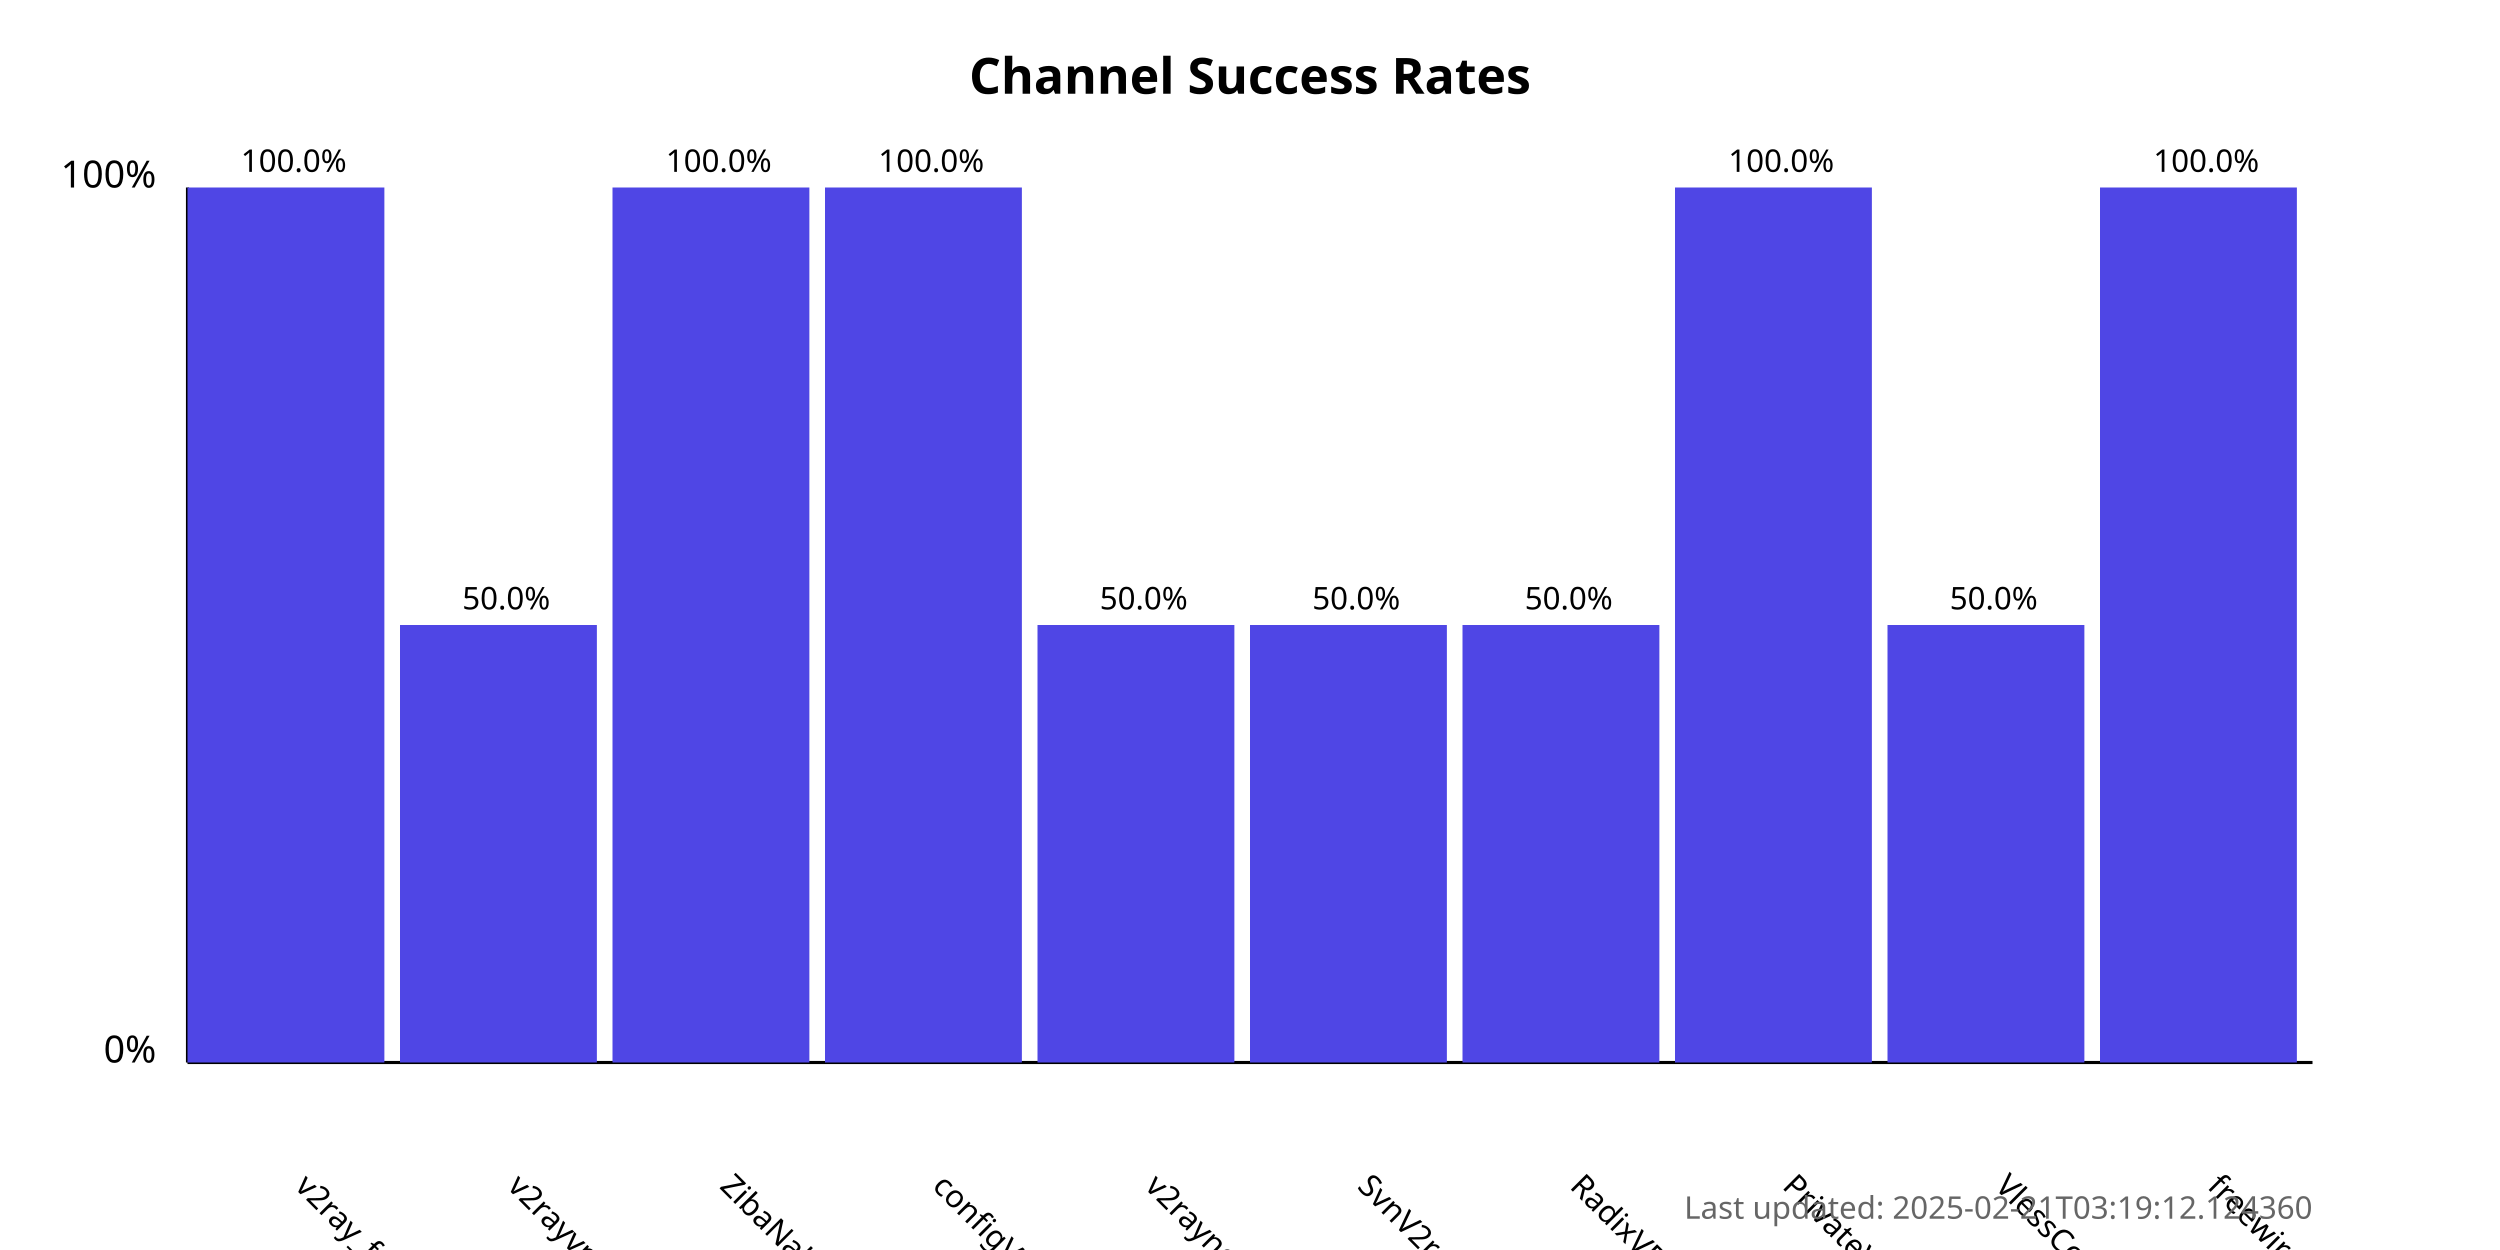
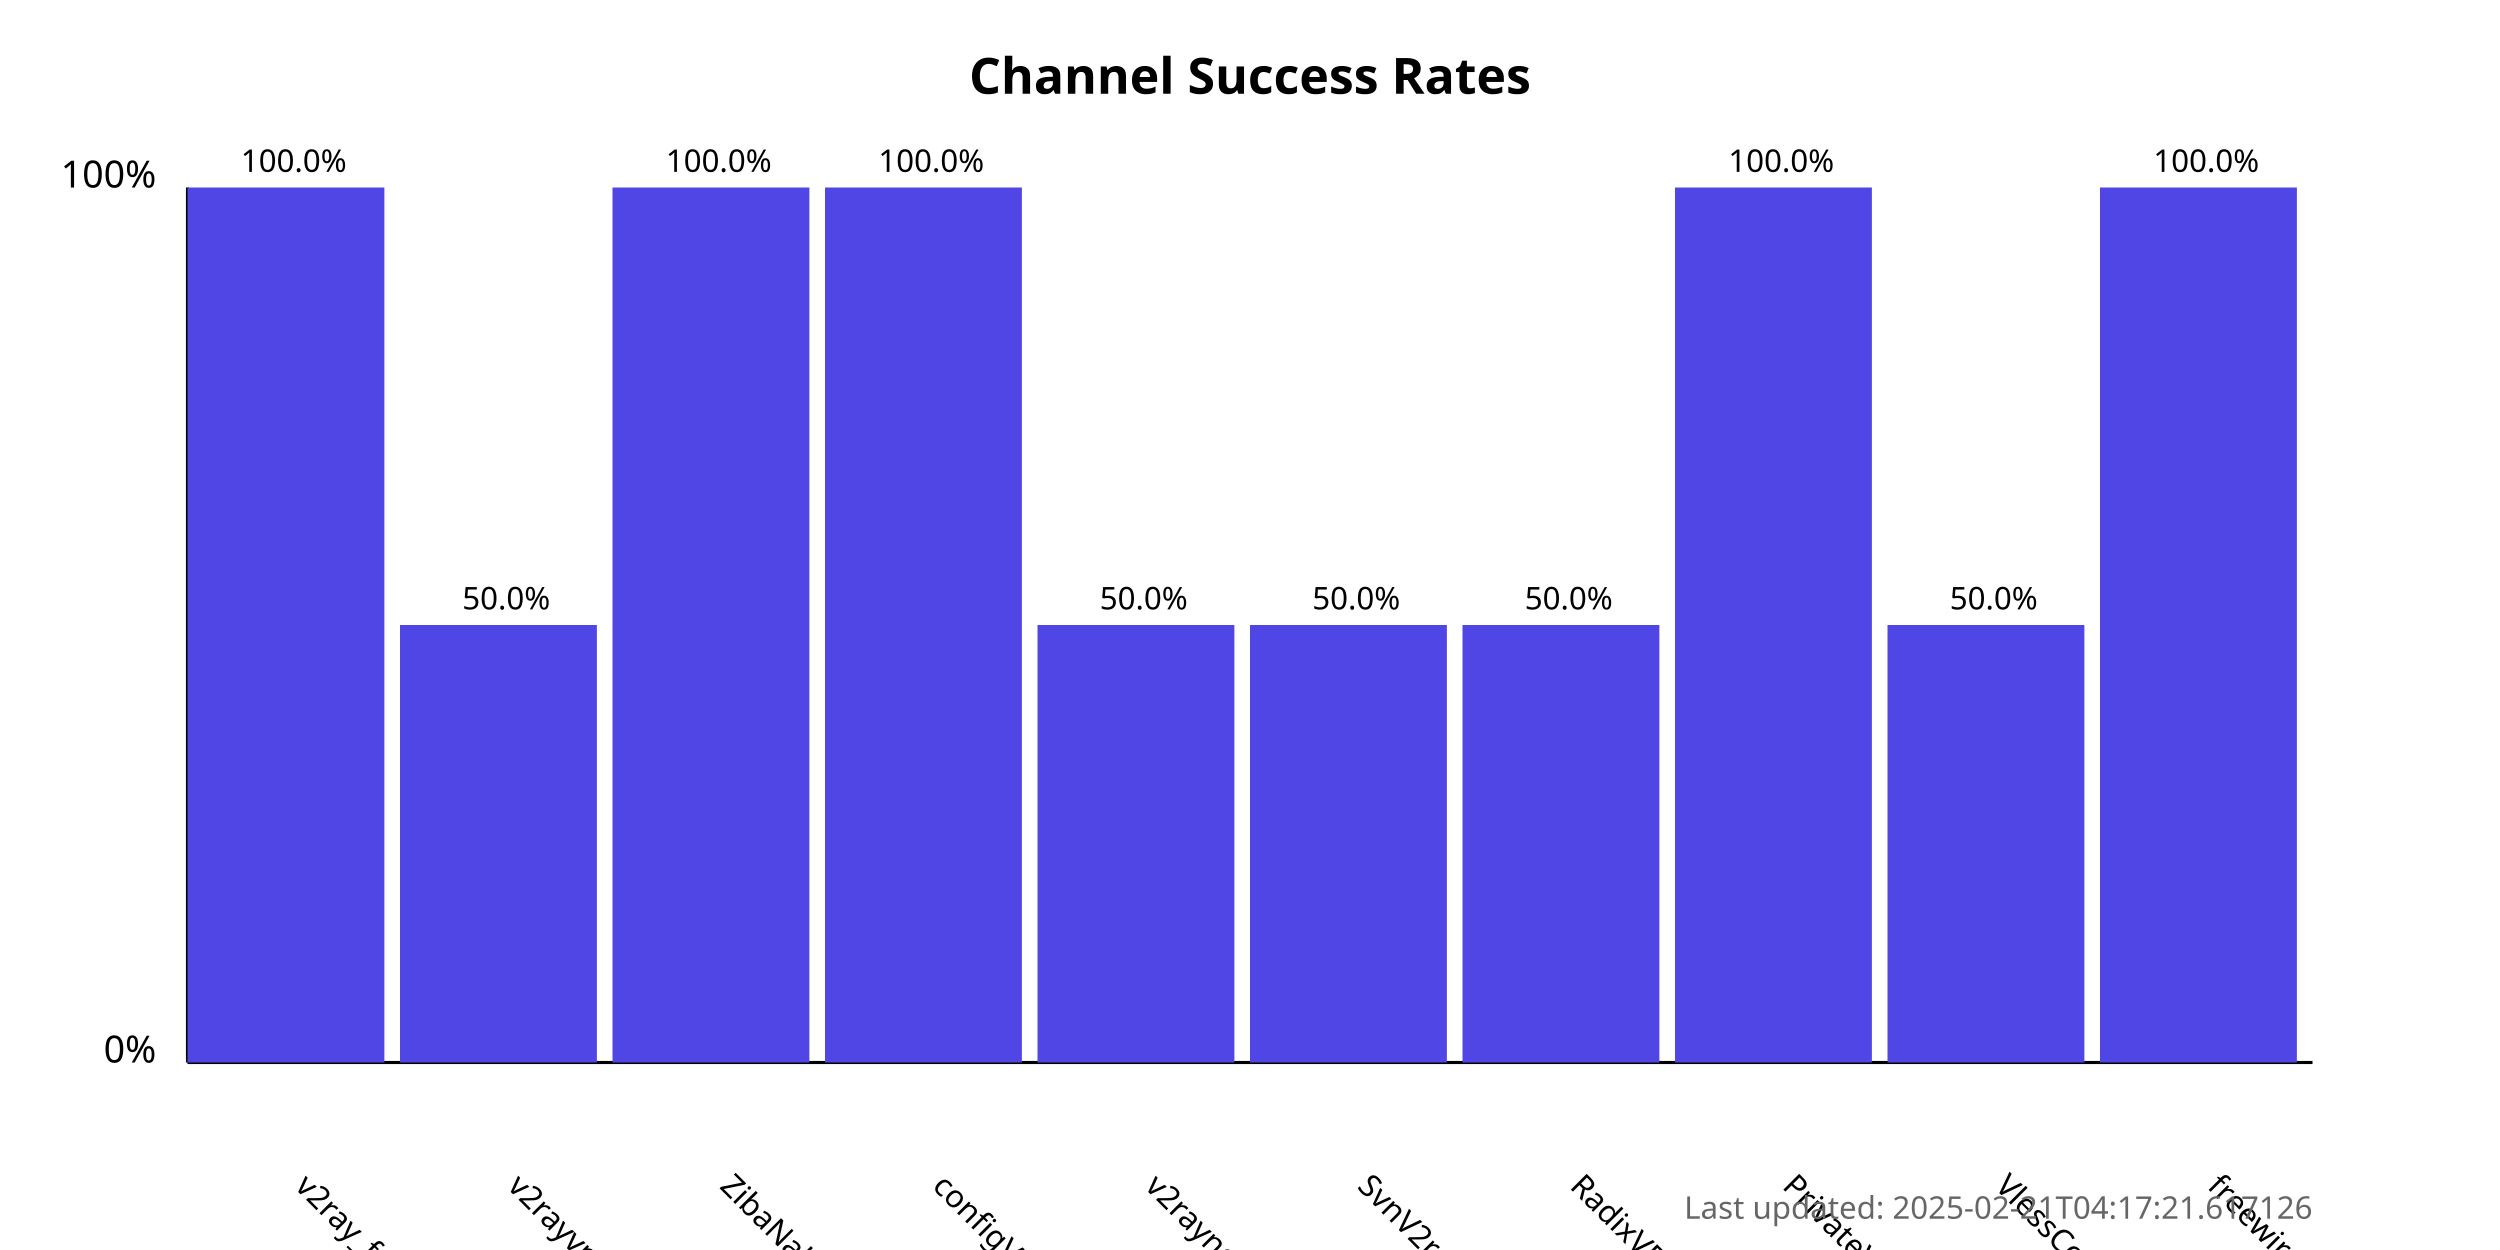
<svg xmlns="http://www.w3.org/2000/svg" width="800" height="400">
  <style>
            .chart-title { font: bold 16px sans-serif; }
            .axis-label { font: 12px sans-serif; }
            .tick-label { font: 10px sans-serif; }
            .bar { fill: #4f46e5; }
            .bar:hover { fill: #6366f1; }
            .timestamp { font: 10px sans-serif; fill: #666; }
        </style>
  <text x="400.0" y="30" text-anchor="middle" class="chart-title">
            Channel Success Rates
        </text>
  <line x1="60" y1="340" x2="60" y2="60" stroke="black" stroke-width="1" />
  <line x1="60" y1="340" x2="740" y2="340" stroke="black" stroke-width="1" />
  <text x="50" y="340" text-anchor="end" class="axis-label">0%</text>
  <text x="50" y="60" text-anchor="end" class="axis-label">100%</text>
  <g>
    <rect x="60" y="60.0" width="63.0" height="280.0" class="bar" />
    <text x="94.0" y="380" transform="rotate(45, 94.0, 380)" text-anchor="start" class="tick-label">
                v2ray_free_conf
            </text>
    <text x="94.0" y="55.0" text-anchor="middle" class="tick-label">
                100.0%
            </text>
  </g>
  <g>
    <rect x="128.0" y="200.0" width="63.0" height="140.0" class="bar" />
    <text x="162.0" y="380" transform="rotate(45, 162.0, 380)" text-anchor="start" class="tick-label">
                v2rayvpno
            </text>
    <text x="162.0" y="195.0" text-anchor="middle" class="tick-label">
                50.0%
            </text>
  </g>
  <g>
    <rect x="196.0" y="60.0" width="63.0" height="280.0" class="bar" />
    <text x="230.0" y="380" transform="rotate(45, 230.0, 380)" text-anchor="start" class="tick-label">
                ZibaNabz
            </text>
    <text x="230.0" y="55.0" text-anchor="middle" class="tick-label">
                100.0%
            </text>
  </g>
  <g>
    <rect x="264.0" y="60.0" width="63.0" height="280.0" class="bar" />
    <text x="298.0" y="380" transform="rotate(45, 298.0, 380)" text-anchor="start" class="tick-label">
                configV2rayForFree
            </text>
    <text x="298.0" y="55.0" text-anchor="middle" class="tick-label">
                100.0%
            </text>
  </g>
  <g>
    <rect x="332.0" y="200.0" width="63.0" height="140.0" class="bar" />
    <text x="366.0" y="380" transform="rotate(45, 366.0, 380)" text-anchor="start" class="tick-label">
                v2rayngvpn
            </text>
    <text x="366.0" y="195.0" text-anchor="middle" class="tick-label">
                50.0%
            </text>
  </g>
  <g>
    <rect x="400.0" y="200.0" width="63.0" height="140.0" class="bar" />
    <text x="434.0" y="380" transform="rotate(45, 434.0, 380)" text-anchor="start" class="tick-label">
                SvnV2ray
            </text>
    <text x="434.0" y="195.0" text-anchor="middle" class="tick-label">
                50.0%
            </text>
  </g>
  <g>
    <rect x="468.0" y="200.0" width="63.0" height="140.0" class="bar" />
    <text x="502.0" y="380" transform="rotate(45, 502.0, 380)" text-anchor="start" class="tick-label">
                RadixVPN
            </text>
    <text x="502.0" y="195.0" text-anchor="middle" class="tick-label">
                50.0%
            </text>
  </g>
  <g>
    <rect x="536.0" y="60.0" width="63.0" height="280.0" class="bar" />
    <text x="570.0" y="380" transform="rotate(45, 570.0, 380)" text-anchor="start" class="tick-label">
                PrivateVPNs
            </text>
    <text x="570.0" y="55.0" text-anchor="middle" class="tick-label">
                100.0%
            </text>
  </g>
  <g>
    <rect x="604.0" y="200.0" width="63.0" height="140.0" class="bar" />
    <text x="638.0" y="380" transform="rotate(45, 638.0, 380)" text-anchor="start" class="tick-label">
                VlessConfig
            </text>
    <text x="638.0" y="195.0" text-anchor="middle" class="tick-label">
                50.0%
            </text>
  </g>
  <g>
    <rect x="672.0" y="60.0" width="63.0" height="280.0" class="bar" />
    <text x="706.0" y="380" transform="rotate(45, 706.0, 380)" text-anchor="start" class="tick-label">
                freewireguard
            </text>
    <text x="706.0" y="55.0" text-anchor="middle" class="tick-label">
                100.0%
            </text>
  </g>
  <text x="740" y="390" text-anchor="end" class="timestamp">
-             Last updated: 2025-02-21T03:19:12.124360
+             Last updated: 2025-02-21T04:17:21.617126
        </text>
</svg>
